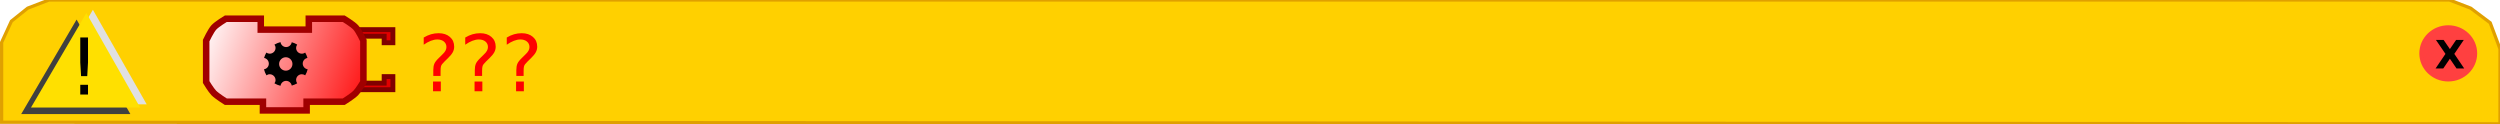
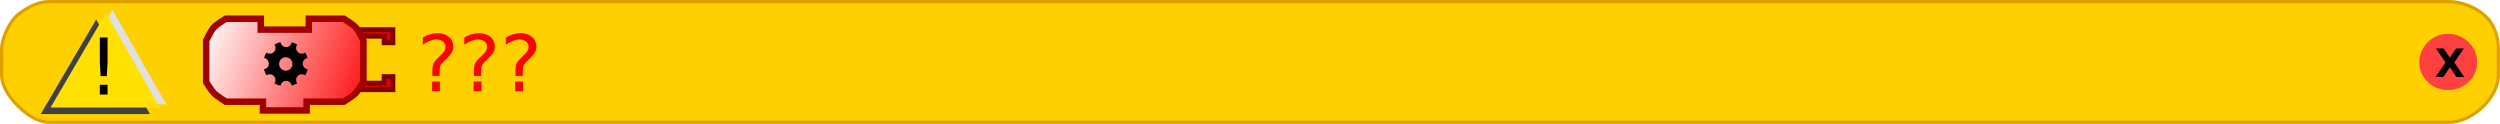
<svg xmlns="http://www.w3.org/2000/svg" xmlns:xlink="http://www.w3.org/1999/xlink" version="1.0" width="767" height="38" id="svg2">
  <defs id="defs41">
-     <linearGradient x1="0.943" y1="-31.67" x2="104.377" y2="20.434" id="linearGradient3172" xlink:href="#linearGradient3166" gradientUnits="userSpaceOnUse" gradientTransform="matrix(0.7083638,0,0,1.001256,0.1338084,32.63207)" />
-     <linearGradient id="linearGradient3166">
-       <stop id="stop3168" style="stop-color:#ffffff;stop-opacity:1" offset="0" />
-       <stop id="stop3170" style="stop-color:#ffff00;stop-opacity:1" offset="1" />
-     </linearGradient>
-     <linearGradient x1="0.943" y1="-31.67" x2="104.377" y2="20.434" id="linearGradient2558" xlink:href="#linearGradient3166" gradientUnits="userSpaceOnUse" gradientTransform="matrix(0.7083638,0,0,1.001256,346.1338,24.63207)" />
-     <linearGradient x1="0" y1="22" x2="74" y2="22" id="linearGradient2498" xlink:href="#linearGradient3166" gradientUnits="userSpaceOnUse" />
    <linearGradient id="linearGradient2492">
      <stop id="stop2494" style="stop-color:#ffffff;stop-opacity:1" offset="0" />
      <stop id="stop2496" style="stop-color:#ff0000;stop-opacity:1" offset="1" />
    </linearGradient>
    <linearGradient x1="0.943" y1="-31.67" x2="104.377" y2="20.434" id="linearGradient2508" xlink:href="#linearGradient2492" gradientUnits="userSpaceOnUse" gradientTransform="matrix(0.4746037,0,0,0.6708419,62.67156,26.93782)" />
  </defs>
-   <path d="M 0.5,37.5 L 0.5,13 L 3.5,6.5 L 8.5,2.5 L 15,0 L 751.5,0 L 758,2.5 L 764,7 L 767,15 L 767,38 L 0.5,37.5 z" id="path4" style="fill:#ffd000;fill-opacity:1;fill-rule:evenodd;stroke:#e0a000;stroke-width:0.994px;stroke-linecap:butt;stroke-linejoin:miter;stroke-opacity:1" />
-   <g transform="translate(656,63)" id="g6">
-     <path d="M 79.5,438.375 C 79.5,442.862 75.75,446.5 71.125,446.5 C 66.5,446.5 62.75,442.862 62.75,438.375 C 62.75,433.888 66.5,430.25 71.125,430.25 C 75.75,430.25 79.5,433.888 79.5,438.375 L 79.5,438.375 z" transform="translate(24,-485)" id="path8" style="fill:#ff4040;fill-opacity:1;fill-rule:nonzero;stroke:#ff4040;stroke-width:1;stroke-linecap:square;stroke-linejoin:round;stroke-miterlimit:4;stroke-dasharray:none;stroke-opacity:1" />
-     <text id="text10" style="font-size:12px;font-weight:bold;fill:#000000;fill-opacity:1;font-family:Bitstream Vera Sans">
+   <path d="M 15,37.5 C 11.5,37.5 8,35 5.5,32.5 C 3,30 0.5,26.5 0.5,23 L 0.5,15 C 0.5,11.75 3,6.5 5.5,4.5 C 8,2.5 11.5,0.5 15,0.5 L 751.5,0.5 C 754,0.5 758.5,1.5 762,4.5 C 765.5,7.25 766.5,12 766.5,15 L 766.5,23 C 766.5,26.5 764.5,30 762,32.5 C 759.5,35 755.5,37.5 751.5,37.5 L 15,37.5 z" id="path4" style="fill:#ffd000;fill-opacity:1;fill-rule:evenodd;stroke:#e0a000;stroke-width:1px;stroke-linecap:butt;stroke-linejoin:miter;stroke-opacity:1" />
+   <g transform="translate(656,65.625)" id="g6">
+     <path d="M 79.5,438.5 C 79.5,443 75.75,446.5 71,446.5 C 66.5,446.5 62.75,443 62.75,438.5 C 62.75,434 66.5,430.25 71,430.25 C 75.75,430.25 79.5,434 79.5,438.5 L 79.5,438.5 z" transform="translate(24,-485)" id="path8" style="fill:#ff4040;fill-opacity:1;fill-rule:nonzero;stroke:#ff4040;stroke-width:1;stroke-linecap:square;stroke-linejoin:round;stroke-miterlimit:4;stroke-dasharray:none;stroke-opacity:1" />
+     <text id="text10" style="font-size:12px;font-weight:bold;text-align:start;writing-mode:lr-tb;text-anchor:start;fill:#000000;fill-opacity:1;stroke:none;font-family:Bitstream Vera Sans">
      <tspan x="91" y="-42" id="tspan12" style="font-size:12px">X</tspan>
    </text>
  </g>
-   <text x="-41.723" id="text24" style="font-size:12px;font-style:normal;font-weight:normal;fill:#ff0000;fill-opacity:1;stroke:none;stroke-width:1px;stroke-linecap:butt;stroke-linejoin:miter;stroke-opacity:1;font-family:Bitstream Vera Sans">
-     <tspan x="128.277" y="28" id="tspan26" style="font-size:24px">???</tspan>
+   <text id="text13" style="font-size:12px;font-style:normal;font-weight:normal;fill:#ff0000;fill-opacity:1;stroke:none;font-family:Bitstream Vera Sans">
+     <tspan x="128" y="28" id="tspan26" style="font-size:24px">???</tspan>
  </text>
-   <g id="g28">
+   <g transform="translate(6,0)" id="g28">
    <path d="M 44,15 L 10.5,15 L 27.5,-14 L 44,15 z" transform="translate(-4,20)" id="path30" style="opacity:1;fill:#404040;fill-opacity:1;fill-rule:nonzero;stroke:none;stroke-width:3;stroke-linecap:square;stroke-linejoin:miter;stroke-miterlimit:4;stroke-dasharray:none;stroke-opacity:1" />
    <path d="M 44,15 L 10.5,15 L 27.5,-14 L 44,15 z" transform="translate(1,17)" id="path32" style="opacity:1;fill:#e0e0e0;fill-opacity:1;fill-rule:nonzero;stroke:none;stroke-width:3;stroke-linecap:square;stroke-linejoin:miter;stroke-miterlimit:4;stroke-dasharray:none;stroke-opacity:1" />
    <path d="M 44,15 L 10.5,15 L 27.5,-14 L 44,15 z" transform="translate(-1,18)" id="path34" style="opacity:1;fill:#ffe000;fill-opacity:1;fill-rule:nonzero;stroke:none;stroke-width:3;stroke-linecap:square;stroke-linejoin:miter;stroke-miterlimit:4;stroke-dasharray:none;stroke-opacity:1" />
  </g>
-   <text id="text36" style="font-size:12px;font-style:normal;font-weight:normal;fill:#000000;fill-opacity:1;stroke:none;stroke-width:1px;stroke-linecap:butt;stroke-linejoin:miter;stroke-opacity:1;font-family:Bitstream Vera Sans">
-     <tspan x="21" y="29" id="tspan38" style="font-size:24px">!</tspan>
+   <text x="6" id="text20" style="font-size:12px;font-style:normal;font-weight:normal;fill:#000000;fill-opacity:1;stroke:none;font-family:Bitstream Vera Sans">
+     <tspan x="27" y="29" id="tspan22" style="font-size:24px">!</tspan>
  </text>
  <path d="M 109.482,9.094 L 120.537,9.094 L 120.537,13.114 L 117.857,13.114 L 117.857,11.104 L 110.822,11.104" id="path10" style="fill:#e00000;fill-opacity:1;stroke:#800000;stroke-width:1.5;stroke-opacity:1" />
  <path d="M 109.482,27.519 L 120.537,27.519 L 120.537,23.499 L 117.857,23.499 L 117.857,25.509 L 110.822,25.509" id="path12" style="fill:#e00000;fill-opacity:1;stroke:#800000;stroke-width:1.5;stroke-opacity:1" />
  <path d="M 94.742,5.744 C 105.462,5.744 105.462,5.744 105.462,5.744 C 105.462,5.744 108.23,7.41 109.147,8.424 C 110.083,9.46 111.492,12.444 111.492,12.444 L 111.492,25.174 C 111.492,25.174 110.006,27.649 109.147,28.524 C 108.189,29.5 105.462,31.204 105.462,31.204 L 94.072,31.204 L 94.072,31.204 L 94.072,33.884 L 80.672,33.884 L 80.672,31.204 L 69.282,31.204 C 69.282,31.204 66.555,29.5 65.597,28.524 C 64.737,27.649 63.252,25.174 63.252,25.174 L 63.252,12.444 C 63.252,12.444 64.661,9.46 65.597,8.424 C 66.514,7.41 69.282,5.744 69.282,5.744 L 80.002,5.744 L 80.002,9.094 L 94.742,9.094 L 94.742,5.744 z" id="path14" style="fill:url(#linearGradient2508);fill-opacity:1;stroke:#a00000;stroke-width:2;stroke-opacity:1" />
  <path d="M 86.055,12.923 C 85.397,13.084 84.777,13.349 84.206,13.681 C 84.412,13.97 84.539,14.33 84.539,14.712 C 84.539,15.69 83.728,16.47 82.751,16.47 C 82.361,16.47 82.012,16.351 81.72,16.137 C 81.423,16.642 81.182,17.196 81.022,17.774 C 81.857,17.916 82.478,18.657 82.478,19.532 C 82.478,20.416 81.841,21.131 80.992,21.261 C 81.153,21.922 81.415,22.54 81.75,23.11 C 82.039,22.905 82.37,22.776 82.751,22.776 C 83.728,22.776 84.539,23.587 84.539,24.565 C 84.539,24.947 84.411,25.277 84.206,25.566 C 84.776,25.9 85.395,26.162 86.055,26.323 C 86.185,25.474 86.896,24.808 87.783,24.808 C 88.647,24.808 89.357,25.442 89.511,26.263 C 90.099,26.101 90.664,25.865 91.179,25.566 C 90.973,25.277 90.845,24.916 90.845,24.535 C 90.845,23.559 91.628,22.776 92.603,22.776 C 92.986,22.776 93.345,22.903 93.634,23.11 C 93.968,22.542 94.232,21.92 94.392,21.261 C 93.54,21.134 92.876,20.39 92.876,19.502 C 92.876,18.636 93.509,17.927 94.331,17.774 C 94.169,17.189 93.933,16.649 93.634,16.137 C 93.345,16.343 92.986,16.47 92.603,16.47 C 91.628,16.47 90.845,15.688 90.845,14.712 C 90.845,14.33 90.972,13.971 91.179,13.681 C 90.658,13.372 90.111,13.117 89.511,12.954 C 89.369,13.787 88.657,14.439 87.783,14.439 C 86.899,14.439 86.185,13.772 86.055,12.923 z M 87.692,17.562 C 88.825,17.562 89.723,18.489 89.723,19.623 C 89.723,20.756 88.825,21.685 87.692,21.685 C 86.562,21.685 85.631,20.756 85.631,19.623 C 85.631,18.49 86.562,17.562 87.692,17.562 z" id="circle2615" />
</svg>
